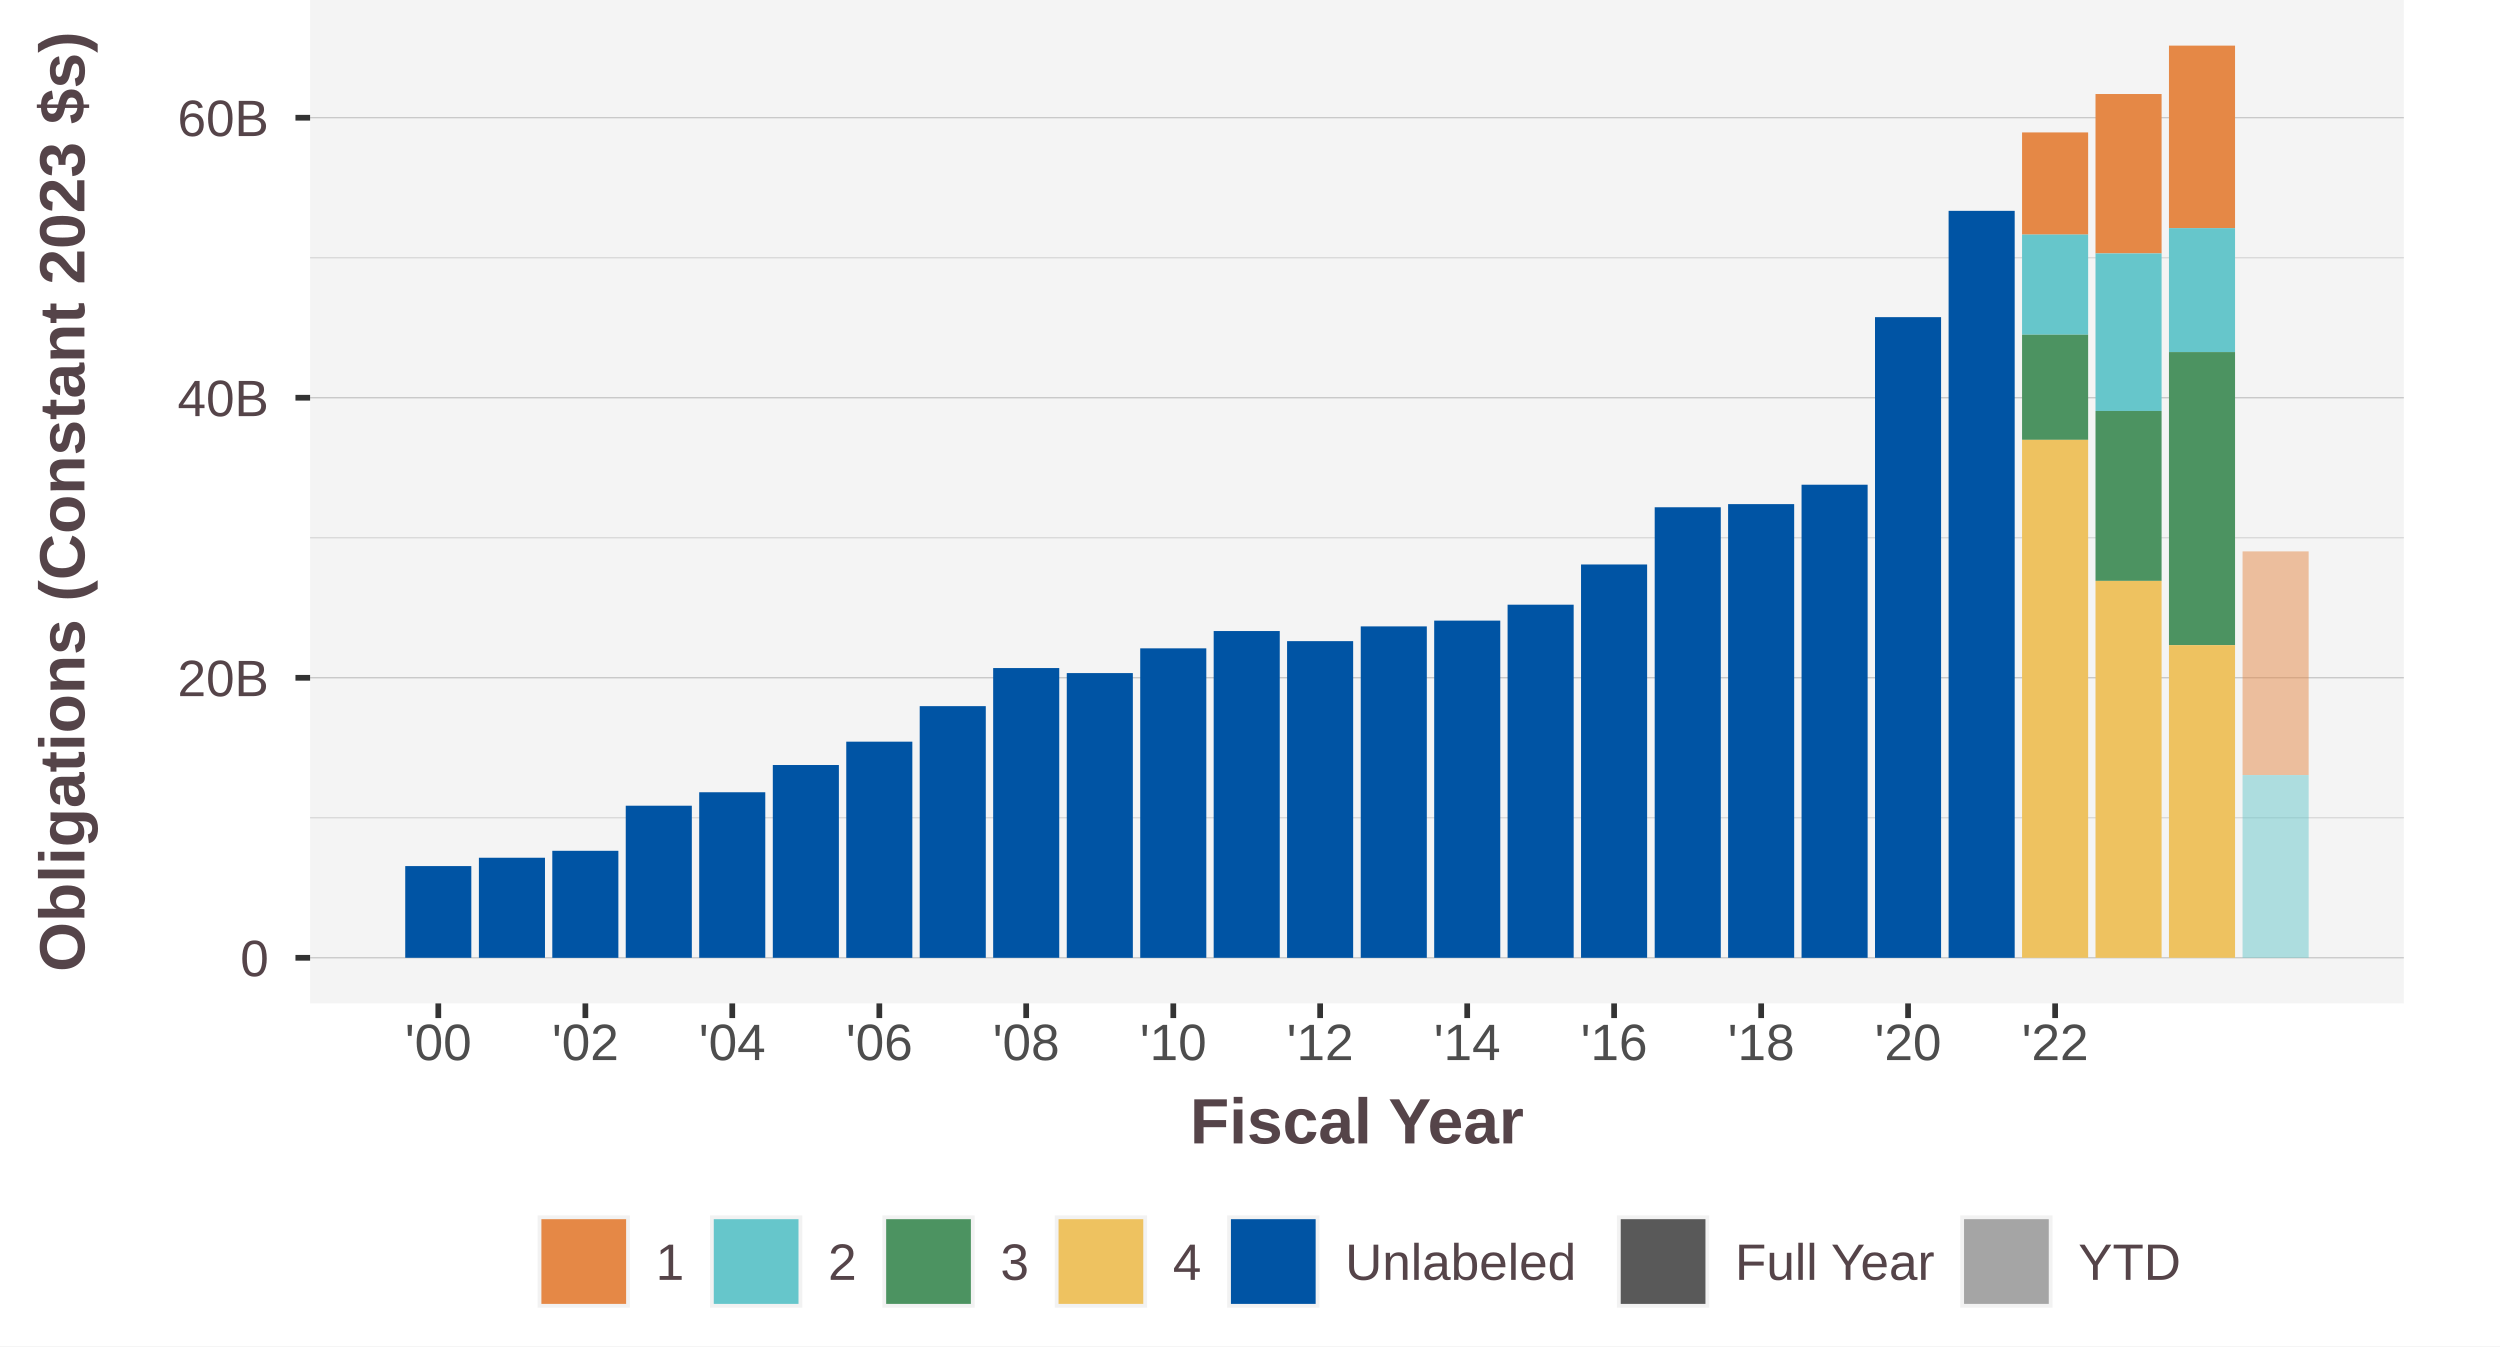
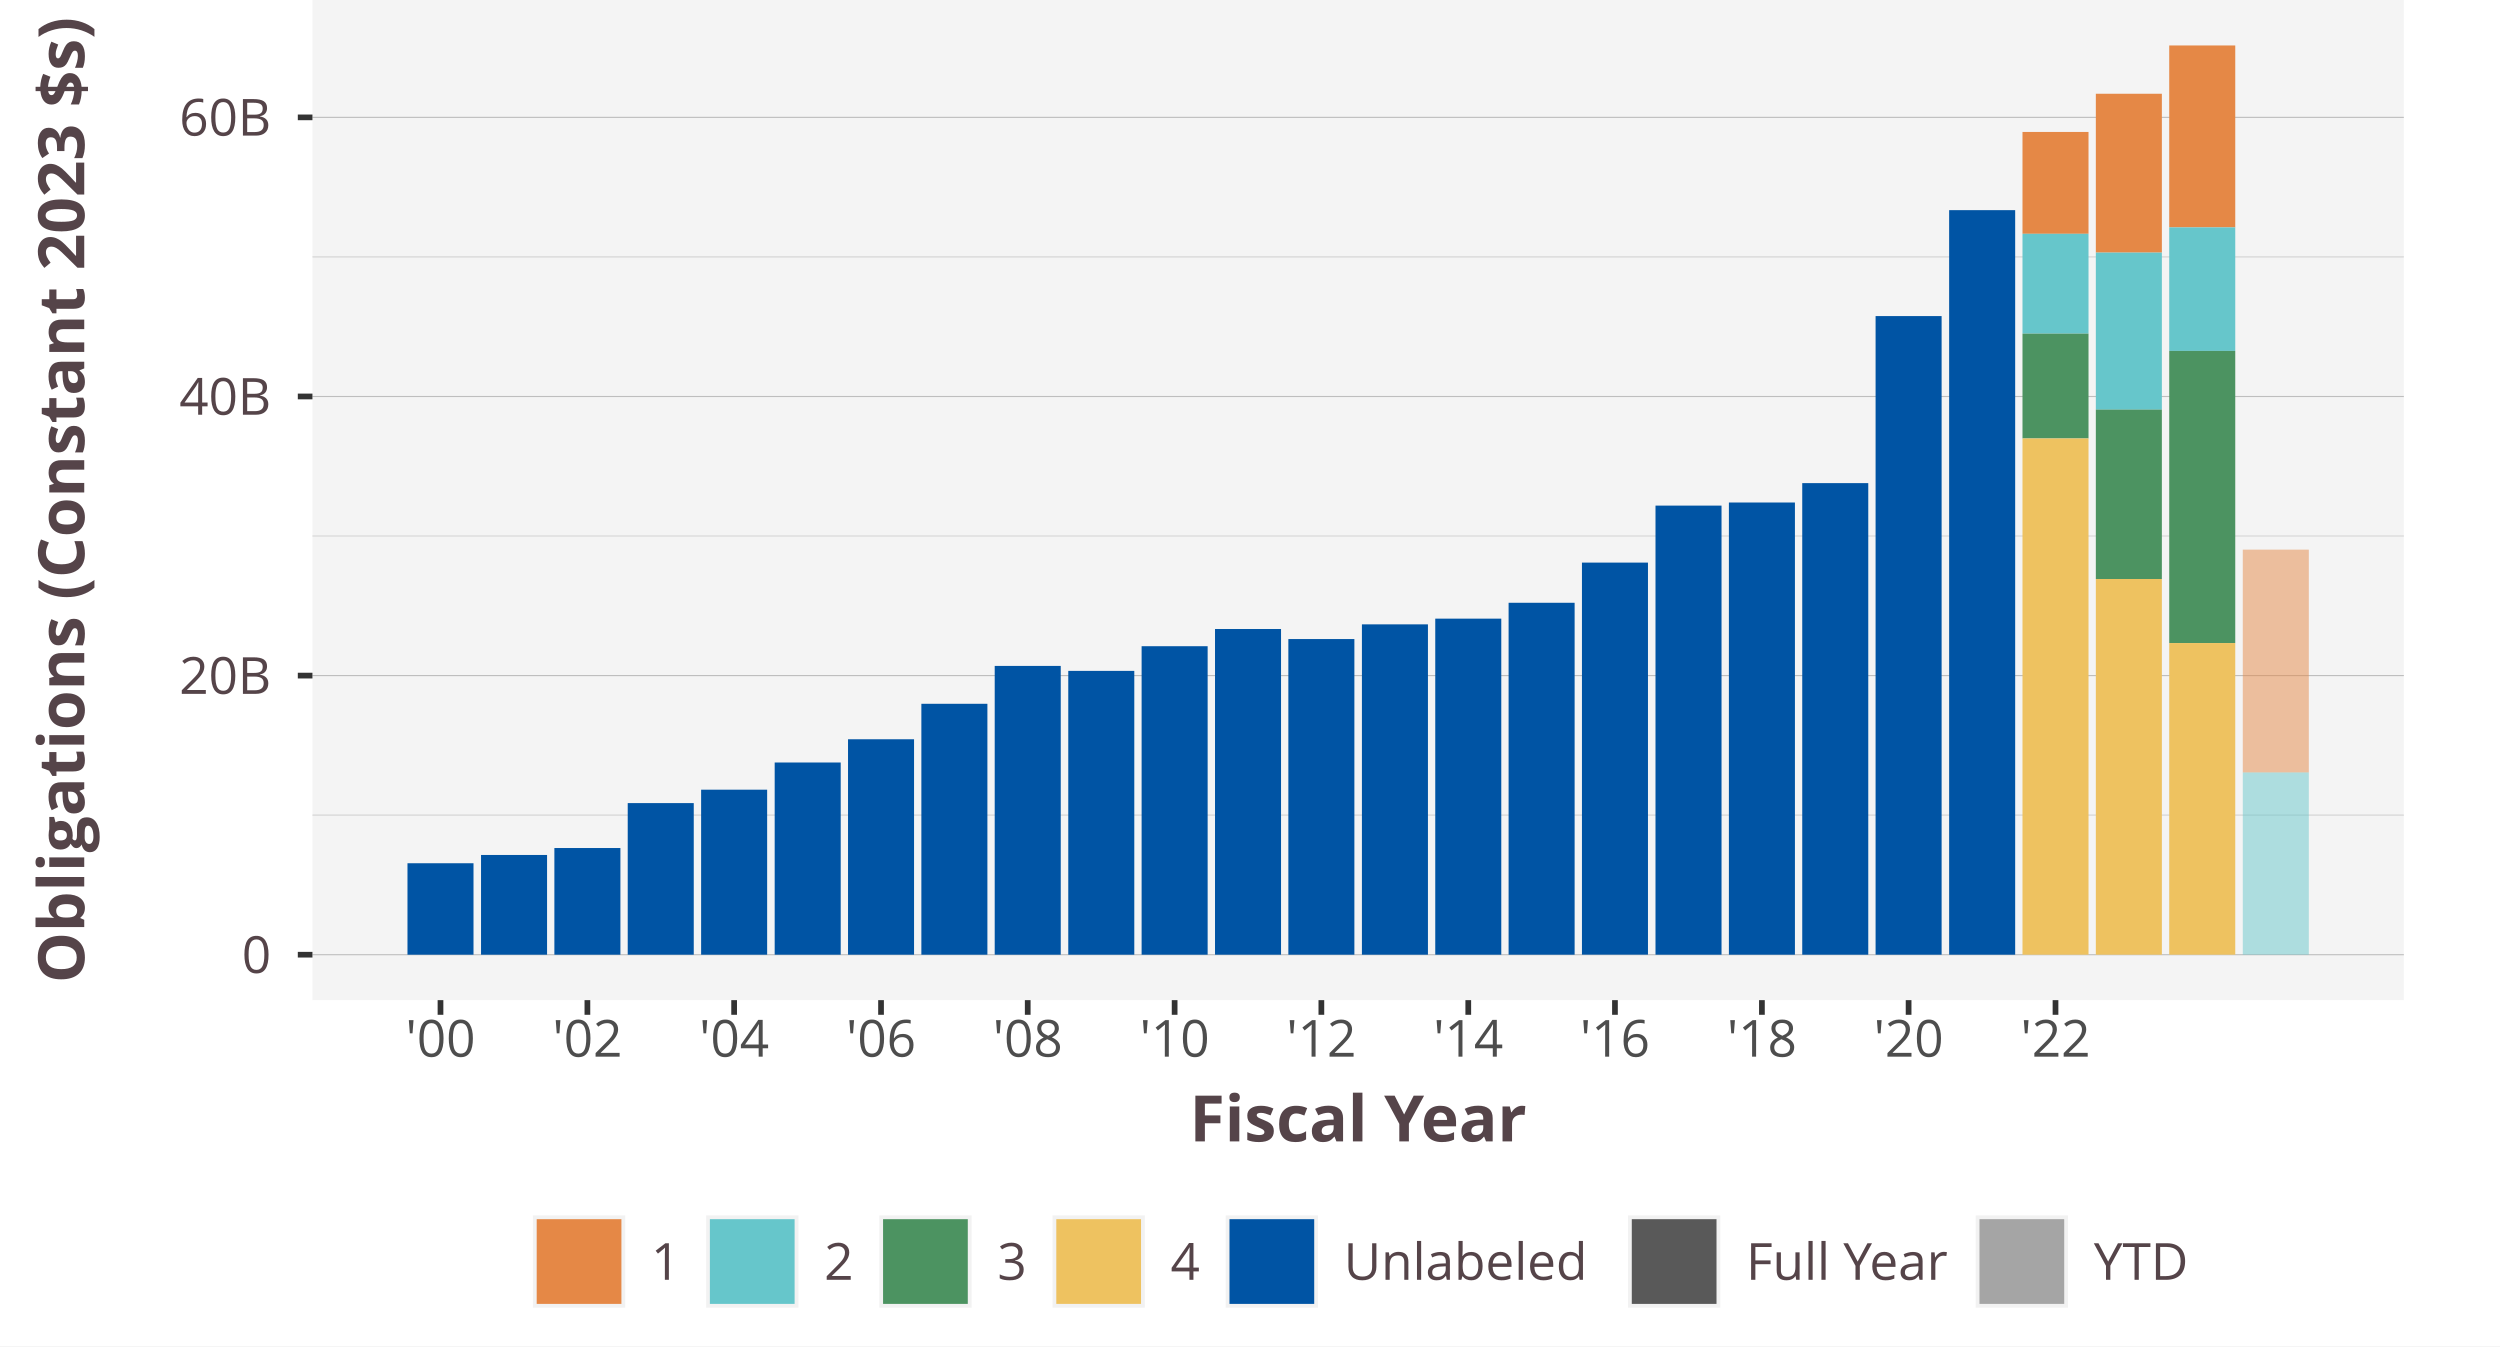
<svg xmlns="http://www.w3.org/2000/svg" class="svglite" width="468.00pt" height="252.00pt" viewBox="0 0 468.00 252.00">
  <defs>
    <style type="text/css">
    .svglite line, .svglite polyline, .svglite polygon, .svglite path, .svglite rect, .svglite circle {
      fill: none;
      stroke: #000000;
      stroke-linecap: round;
      stroke-linejoin: round;
      stroke-miterlimit: 10.00;
    }
    .svglite text {
      white-space: pre;
    }
  </style>
  </defs>
  <rect width="100%" height="100%" style="stroke: none; fill: #FFFFFF;" />
  <defs>
    <clipPath id="cpMC4wMHw0NjguMDB8MC4wMHwyNTIuMDA=">
      <rect x="0.00" y="0.00" width="468.00" height="252.00" />
    </clipPath>
  </defs>
  <g clip-path="url(#cpMC4wMHw0NjguMDB8MC4wMHwyNTIuMDA=)">
-     <rect x="0.00" y="0.00" width="468.00" height="252.00" style="stroke-width: 1.07; stroke: #FFFFFF; fill: #FFFFFF;" />
+     <rect x="0.00" y="-0" width="468.00" height="252.00" style="stroke-width: 1.07; stroke: #FFFFFF; fill: #FFFFFF;" />
  </g>
  <defs>
-     <clipPath id="cpNTguMDV8NDUwLjAwfDAuMDB8MTg3Ljg0">
-       <rect x="58.05" y="0.00" width="391.95" height="187.84" />
+     <clipPath id="cpNTguNDl8NDUwLjAwfDAuMDB8MTg3LjIz">
+       <rect x="58.49" y="0.00" width="391.51" height="187.23" />
    </clipPath>
  </defs>
-   <g clip-path="url(#cpNTguMDV8NDUwLjAwfDAuMDB8MTg3Ljg0)">
-     <rect x="58.05" y="-0" width="391.95" height="187.84" style="stroke-width: 1.07; stroke: none; fill: #F4F4F4;" />
-     <polyline points="58.05,153.09 450.00,153.09 " style="stroke-width: 0.21; stroke: #D3D3D3; stroke-linecap: butt;" />
-     <polyline points="58.05,100.67 450.00,100.67 " style="stroke-width: 0.21; stroke: #D3D3D3; stroke-linecap: butt;" />
-     <polyline points="58.05,48.25 450.00,48.25 " style="stroke-width: 0.21; stroke: #D3D3D3; stroke-linecap: butt;" />
-     <polyline points="58.05,179.30 450.00,179.30 " style="stroke-width: 0.21; stroke: #BEBEBE; stroke-linecap: butt;" />
-     <polyline points="58.05,126.88 450.00,126.88 " style="stroke-width: 0.21; stroke: #BEBEBE; stroke-linecap: butt;" />
-     <polyline points="58.05,74.46 450.00,74.46 " style="stroke-width: 0.21; stroke: #BEBEBE; stroke-linecap: butt;" />
-     <polyline points="58.05,22.04 450.00,22.04 " style="stroke-width: 0.21; stroke: #BEBEBE; stroke-linecap: butt;" />
-     <rect x="378.53" y="24.79" width="12.37" height="19.13" style="stroke-width: 1.07; stroke: none; stroke-linecap: butt; stroke-linejoin: miter; fill: #E58846;" />
-     <rect x="392.28" y="17.60" width="12.37" height="29.84" style="stroke-width: 1.07; stroke: none; stroke-linecap: butt; stroke-linejoin: miter; fill: #E58846;" />
-     <rect x="406.03" y="8.54" width="12.37" height="34.18" style="stroke-width: 1.07; stroke: none; stroke-linecap: butt; stroke-linejoin: miter; fill: #E58846;" />
-     <rect x="419.81" y="103.22" width="12.37" height="41.86" style="stroke-width: 1.07; stroke: none; stroke-linecap: butt; stroke-linejoin: miter; fill: #E58846; fill-opacity: 0.50;" />
-     <rect x="378.53" y="43.91" width="12.37" height="18.75" style="stroke-width: 1.07; stroke: none; stroke-linecap: butt; stroke-linejoin: miter; fill: #66C6CB;" />
-     <rect x="392.28" y="47.44" width="12.37" height="29.49" style="stroke-width: 1.07; stroke: none; stroke-linecap: butt; stroke-linejoin: miter; fill: #66C6CB;" />
-     <rect x="406.03" y="42.71" width="12.37" height="23.19" style="stroke-width: 1.07; stroke: none; stroke-linecap: butt; stroke-linejoin: miter; fill: #66C6CB;" />
-     <rect x="419.81" y="145.09" width="12.37" height="34.22" style="stroke-width: 1.07; stroke: none; stroke-linecap: butt; stroke-linejoin: miter; fill: #66C6CB; fill-opacity: 0.50;" />
-     <rect x="378.53" y="62.66" width="12.37" height="19.68" style="stroke-width: 1.07; stroke: none; stroke-linecap: butt; stroke-linejoin: miter; fill: #4C9361;" />
-     <rect x="392.28" y="76.93" width="12.37" height="31.81" style="stroke-width: 1.07; stroke: none; stroke-linecap: butt; stroke-linejoin: miter; fill: #4C9361;" />
-     <rect x="406.03" y="65.91" width="12.37" height="54.87" style="stroke-width: 1.07; stroke: none; stroke-linecap: butt; stroke-linejoin: miter; fill: #4C9361;" />
-     <rect x="378.53" y="82.34" width="12.37" height="96.96" style="stroke-width: 1.07; stroke: none; stroke-linecap: butt; stroke-linejoin: miter; fill: #EEC260;" />
-     <rect x="392.28" y="108.75" width="12.37" height="70.56" style="stroke-width: 1.07; stroke: none; stroke-linecap: butt; stroke-linejoin: miter; fill: #EEC260;" />
-     <rect x="406.03" y="120.77" width="12.37" height="58.53" style="stroke-width: 1.07; stroke: none; stroke-linecap: butt; stroke-linejoin: miter; fill: #EEC260;" />
-     <rect x="75.86" y="162.13" width="12.37" height="17.17" style="stroke-width: 1.07; stroke: none; stroke-linecap: butt; stroke-linejoin: miter; fill: #0054A4;" />
-     <rect x="89.65" y="160.57" width="12.37" height="18.73" style="stroke-width: 1.07; stroke: none; stroke-linecap: butt; stroke-linejoin: miter; fill: #0054A4;" />
-     <rect x="103.39" y="159.27" width="12.37" height="20.04" style="stroke-width: 1.07; stroke: none; stroke-linecap: butt; stroke-linejoin: miter; fill: #0054A4;" />
-     <rect x="117.14" y="150.83" width="12.37" height="28.47" style="stroke-width: 1.07; stroke: none; stroke-linecap: butt; stroke-linejoin: miter; fill: #0054A4;" />
-     <rect x="130.89" y="148.31" width="12.37" height="30.99" style="stroke-width: 1.07; stroke: none; stroke-linecap: butt; stroke-linejoin: miter; fill: #0054A4;" />
-     <rect x="144.67" y="143.21" width="12.37" height="36.09" style="stroke-width: 1.07; stroke: none; stroke-linecap: butt; stroke-linejoin: miter; fill: #0054A4;" />
-     <rect x="158.42" y="138.84" width="12.37" height="40.47" style="stroke-width: 1.07; stroke: none; stroke-linecap: butt; stroke-linejoin: miter; fill: #0054A4;" />
-     <rect x="172.17" y="132.19" width="12.37" height="47.12" style="stroke-width: 1.07; stroke: none; stroke-linecap: butt; stroke-linejoin: miter; fill: #0054A4;" />
-     <rect x="185.92" y="125.06" width="12.37" height="54.24" style="stroke-width: 1.07; stroke: none; stroke-linecap: butt; stroke-linejoin: miter; fill: #0054A4;" />
-     <rect x="199.70" y="126.00" width="12.37" height="53.31" style="stroke-width: 1.07; stroke: none; stroke-linecap: butt; stroke-linejoin: miter; fill: #0054A4;" />
-     <rect x="213.45" y="121.37" width="12.37" height="57.94" style="stroke-width: 1.07; stroke: none; stroke-linecap: butt; stroke-linejoin: miter; fill: #0054A4;" />
-     <rect x="227.20" y="118.13" width="12.37" height="61.17" style="stroke-width: 1.07; stroke: none; stroke-linecap: butt; stroke-linejoin: miter; fill: #0054A4;" />
-     <rect x="240.94" y="120.02" width="12.37" height="59.29" style="stroke-width: 1.07; stroke: none; stroke-linecap: butt; stroke-linejoin: miter; fill: #0054A4;" />
-     <rect x="254.73" y="117.26" width="12.37" height="62.05" style="stroke-width: 1.07; stroke: none; stroke-linecap: butt; stroke-linejoin: miter; fill: #0054A4;" />
-     <rect x="268.48" y="116.18" width="12.37" height="63.12" style="stroke-width: 1.07; stroke: none; stroke-linecap: butt; stroke-linejoin: miter; fill: #0054A4;" />
-     <rect x="282.22" y="113.20" width="12.37" height="66.10" style="stroke-width: 1.07; stroke: none; stroke-linecap: butt; stroke-linejoin: miter; fill: #0054A4;" />
-     <rect x="295.97" y="105.67" width="12.37" height="73.63" style="stroke-width: 1.07; stroke: none; stroke-linecap: butt; stroke-linejoin: miter; fill: #0054A4;" />
-     <rect x="309.76" y="94.96" width="12.37" height="84.34" style="stroke-width: 1.07; stroke: none; stroke-linecap: butt; stroke-linejoin: miter; fill: #0054A4;" />
-     <rect x="323.50" y="94.37" width="12.37" height="84.93" style="stroke-width: 1.07; stroke: none; stroke-linecap: butt; stroke-linejoin: miter; fill: #0054A4;" />
-     <rect x="337.25" y="90.74" width="12.37" height="88.57" style="stroke-width: 1.07; stroke: none; stroke-linecap: butt; stroke-linejoin: miter; fill: #0054A4;" />
-     <rect x="351.00" y="59.37" width="12.37" height="119.94" style="stroke-width: 1.07; stroke: none; stroke-linecap: butt; stroke-linejoin: miter; fill: #0054A4;" />
-     <rect x="364.78" y="39.47" width="12.37" height="139.84" style="stroke-width: 1.07; stroke: none; stroke-linecap: butt; stroke-linejoin: miter; fill: #0054A4;" />
+   <g clip-path="url(#cpNTguNDl8NDUwLjAwfDAuMDB8MTg3LjIz)">
+     <rect x="58.49" y="-0" width="391.51" height="187.23" style="stroke-width: 1.07; stroke: none; fill: #F4F4F4;" />
+     <polyline points="58.49,152.59 450.00,152.59 " style="stroke-width: 0.21; stroke: #D3D3D3; stroke-linecap: butt;" />
+     <polyline points="58.49,100.34 450.00,100.34 " style="stroke-width: 0.21; stroke: #D3D3D3; stroke-linecap: butt;" />
+     <polyline points="58.49,48.09 450.00,48.09 " style="stroke-width: 0.21; stroke: #D3D3D3; stroke-linecap: butt;" />
+     <polyline points="58.49,178.72 450.00,178.72 " style="stroke-width: 0.21; stroke: #BEBEBE; stroke-linecap: butt;" />
+     <polyline points="58.49,126.47 450.00,126.47 " style="stroke-width: 0.21; stroke: #BEBEBE; stroke-linecap: butt;" />
+     <polyline points="58.49,74.22 450.00,74.22 " style="stroke-width: 0.21; stroke: #BEBEBE; stroke-linecap: butt;" />
+     <polyline points="58.49,21.97 450.00,21.97 " style="stroke-width: 0.21; stroke: #BEBEBE; stroke-linecap: butt;" />
+     <rect x="378.61" y="24.70" width="12.36" height="19.07" style="stroke-width: 1.07; stroke: none; stroke-linecap: butt; stroke-linejoin: miter; fill: #E58846;" />
+     <rect x="392.34" y="17.55" width="12.36" height="29.74" style="stroke-width: 1.07; stroke: none; stroke-linecap: butt; stroke-linejoin: miter; fill: #E58846;" />
+     <rect x="406.08" y="8.51" width="12.36" height="34.06" style="stroke-width: 1.07; stroke: none; stroke-linecap: butt; stroke-linejoin: miter; fill: #E58846;" />
+     <rect x="419.85" y="102.89" width="12.36" height="41.73" style="stroke-width: 1.07; stroke: none; stroke-linecap: butt; stroke-linejoin: miter; fill: #E58846; fill-opacity: 0.50;" />
+     <rect x="378.61" y="43.77" width="12.36" height="18.69" style="stroke-width: 1.07; stroke: none; stroke-linecap: butt; stroke-linejoin: miter; fill: #66C6CB;" />
+     <rect x="392.34" y="47.29" width="12.36" height="29.40" style="stroke-width: 1.07; stroke: none; stroke-linecap: butt; stroke-linejoin: miter; fill: #66C6CB;" />
+     <rect x="406.08" y="42.57" width="12.36" height="23.12" style="stroke-width: 1.07; stroke: none; stroke-linecap: butt; stroke-linejoin: miter; fill: #66C6CB;" />
+     <rect x="419.85" y="144.61" width="12.36" height="34.11" style="stroke-width: 1.07; stroke: none; stroke-linecap: butt; stroke-linejoin: miter; fill: #66C6CB; fill-opacity: 0.50;" />
+     <rect x="378.61" y="62.46" width="12.36" height="19.62" style="stroke-width: 1.07; stroke: none; stroke-linecap: butt; stroke-linejoin: miter; fill: #4C9361;" />
+     <rect x="392.34" y="76.68" width="12.36" height="31.71" style="stroke-width: 1.07; stroke: none; stroke-linecap: butt; stroke-linejoin: miter; fill: #4C9361;" />
+     <rect x="406.08" y="65.69" width="12.36" height="54.69" style="stroke-width: 1.07; stroke: none; stroke-linecap: butt; stroke-linejoin: miter; fill: #4C9361;" />
+     <rect x="378.61" y="82.08" width="12.36" height="96.64" style="stroke-width: 1.07; stroke: none; stroke-linecap: butt; stroke-linejoin: miter; fill: #EEC260;" />
+     <rect x="392.34" y="108.39" width="12.36" height="70.33" style="stroke-width: 1.07; stroke: none; stroke-linecap: butt; stroke-linejoin: miter; fill: #EEC260;" />
+     <rect x="406.08" y="120.38" width="12.36" height="58.34" style="stroke-width: 1.07; stroke: none; stroke-linecap: butt; stroke-linejoin: miter; fill: #EEC260;" />
+     <rect x="76.28" y="161.60" width="12.36" height="17.12" style="stroke-width: 1.07; stroke: none; stroke-linecap: butt; stroke-linejoin: miter; fill: #0054A4;" />
+     <rect x="90.05" y="160.05" width="12.36" height="18.67" style="stroke-width: 1.07; stroke: none; stroke-linecap: butt; stroke-linejoin: miter; fill: #0054A4;" />
+     <rect x="103.78" y="158.75" width="12.36" height="19.97" style="stroke-width: 1.07; stroke: none; stroke-linecap: butt; stroke-linejoin: miter; fill: #0054A4;" />
+     <rect x="117.51" y="150.34" width="12.36" height="28.38" style="stroke-width: 1.07; stroke: none; stroke-linecap: butt; stroke-linejoin: miter; fill: #0054A4;" />
+     <rect x="131.25" y="147.83" width="12.36" height="30.89" style="stroke-width: 1.07; stroke: none; stroke-linecap: butt; stroke-linejoin: miter; fill: #0054A4;" />
+     <rect x="145.02" y="142.74" width="12.36" height="35.98" style="stroke-width: 1.07; stroke: none; stroke-linecap: butt; stroke-linejoin: miter; fill: #0054A4;" />
+     <rect x="158.75" y="138.39" width="12.36" height="40.33" style="stroke-width: 1.07; stroke: none; stroke-linecap: butt; stroke-linejoin: miter; fill: #0054A4;" />
+     <rect x="172.48" y="131.75" width="12.36" height="46.97" style="stroke-width: 1.07; stroke: none; stroke-linecap: butt; stroke-linejoin: miter; fill: #0054A4;" />
+     <rect x="186.21" y="124.66" width="12.36" height="54.06" style="stroke-width: 1.07; stroke: none; stroke-linecap: butt; stroke-linejoin: miter; fill: #0054A4;" />
+     <rect x="199.98" y="125.59" width="12.36" height="53.13" style="stroke-width: 1.07; stroke: none; stroke-linecap: butt; stroke-linejoin: miter; fill: #0054A4;" />
+     <rect x="213.71" y="120.97" width="12.36" height="57.75" style="stroke-width: 1.07; stroke: none; stroke-linecap: butt; stroke-linejoin: miter; fill: #0054A4;" />
+     <rect x="227.45" y="117.75" width="12.36" height="60.97" style="stroke-width: 1.07; stroke: none; stroke-linecap: butt; stroke-linejoin: miter; fill: #0054A4;" />
+     <rect x="241.18" y="119.63" width="12.36" height="59.09" style="stroke-width: 1.07; stroke: none; stroke-linecap: butt; stroke-linejoin: miter; fill: #0054A4;" />
+     <rect x="254.95" y="116.88" width="12.36" height="61.84" style="stroke-width: 1.07; stroke: none; stroke-linecap: butt; stroke-linejoin: miter; fill: #0054A4;" />
+     <rect x="268.68" y="115.81" width="12.36" height="62.91" style="stroke-width: 1.07; stroke: none; stroke-linecap: butt; stroke-linejoin: miter; fill: #0054A4;" />
+     <rect x="282.41" y="112.84" width="12.36" height="65.88" style="stroke-width: 1.07; stroke: none; stroke-linecap: butt; stroke-linejoin: miter; fill: #0054A4;" />
+     <rect x="296.14" y="105.32" width="12.36" height="73.39" style="stroke-width: 1.07; stroke: none; stroke-linecap: butt; stroke-linejoin: miter; fill: #0054A4;" />
+     <rect x="309.91" y="94.65" width="12.36" height="84.07" style="stroke-width: 1.07; stroke: none; stroke-linecap: butt; stroke-linejoin: miter; fill: #0054A4;" />
+     <rect x="323.65" y="94.07" width="12.36" height="84.65" style="stroke-width: 1.07; stroke: none; stroke-linecap: butt; stroke-linejoin: miter; fill: #0054A4;" />
+     <rect x="337.38" y="90.44" width="12.36" height="88.28" style="stroke-width: 1.07; stroke: none; stroke-linecap: butt; stroke-linejoin: miter; fill: #0054A4;" />
+     <rect x="351.11" y="59.17" width="12.36" height="119.55" style="stroke-width: 1.07; stroke: none; stroke-linecap: butt; stroke-linejoin: miter; fill: #0054A4;" />
+     <rect x="364.88" y="39.34" width="12.36" height="139.38" style="stroke-width: 1.07; stroke: none; stroke-linecap: butt; stroke-linejoin: miter; fill: #0054A4;" />
  </g>
  <g clip-path="url(#cpMC4wMHw0NjguMDB8MC4wMHwyNTIuMDA=)">
-     <text x="50.32" y="182.74" text-anchor="end" style="font-size: 9.60px;fill: #554449; font-family: &quot;Arial&quot;;" textLength="5.34px" lengthAdjust="spacingAndGlyphs">0</text>
-     <text x="50.32" y="130.32" text-anchor="end" style="font-size: 9.60px;fill: #554449; font-family: &quot;Arial&quot;;" textLength="17.06px" lengthAdjust="spacingAndGlyphs">20B</text>
-     <text x="50.32" y="77.90" text-anchor="end" style="font-size: 9.60px;fill: #554449; font-family: &quot;Arial&quot;;" textLength="17.06px" lengthAdjust="spacingAndGlyphs">40B</text>
-     <text x="50.32" y="25.47" text-anchor="end" style="font-size: 9.60px;fill: #554449; font-family: &quot;Arial&quot;;" textLength="17.06px" lengthAdjust="spacingAndGlyphs">60B</text>
-     <polyline points="55.31,179.30 58.05,179.30 " style="stroke-width: 1.07; stroke: #333333; stroke-linecap: butt;" />
-     <polyline points="55.31,126.88 58.05,126.88 " style="stroke-width: 1.07; stroke: #333333; stroke-linecap: butt;" />
-     <polyline points="55.31,74.46 58.05,74.46 " style="stroke-width: 1.07; stroke: #333333; stroke-linecap: butt;" />
-     <polyline points="55.31,22.04 58.05,22.04 " style="stroke-width: 1.07; stroke: #333333; stroke-linecap: butt;" />
-     <polyline points="82.05,190.58 82.05,187.84 " style="stroke-width: 1.07; stroke: #333333; stroke-linecap: butt;" />
-     <polyline points="109.58,190.58 109.58,187.84 " style="stroke-width: 1.07; stroke: #333333; stroke-linecap: butt;" />
-     <polyline points="137.08,190.58 137.08,187.84 " style="stroke-width: 1.07; stroke: #333333; stroke-linecap: butt;" />
-     <polyline points="164.61,190.58 164.61,187.84 " style="stroke-width: 1.07; stroke: #333333; stroke-linecap: butt;" />
-     <polyline points="192.10,190.58 192.10,187.84 " style="stroke-width: 1.07; stroke: #333333; stroke-linecap: butt;" />
-     <polyline points="219.64,190.58 219.64,187.84 " style="stroke-width: 1.07; stroke: #333333; stroke-linecap: butt;" />
-     <polyline points="247.13,190.58 247.13,187.84 " style="stroke-width: 1.07; stroke: #333333; stroke-linecap: butt;" />
-     <polyline points="274.66,190.58 274.66,187.84 " style="stroke-width: 1.07; stroke: #333333; stroke-linecap: butt;" />
-     <polyline points="302.16,190.58 302.16,187.84 " style="stroke-width: 1.07; stroke: #333333; stroke-linecap: butt;" />
-     <polyline points="329.69,190.58 329.69,187.84 " style="stroke-width: 1.07; stroke: #333333; stroke-linecap: butt;" />
-     <polyline points="357.19,190.58 357.19,187.84 " style="stroke-width: 1.07; stroke: #333333; stroke-linecap: butt;" />
-     <polyline points="384.72,190.58 384.72,187.84 " style="stroke-width: 1.07; stroke: #333333; stroke-linecap: butt;" />
-     <text x="82.05" y="198.45" text-anchor="middle" style="font-size: 9.60px;fill: #4D4D4D; font-family: &quot;Arial&quot;;" textLength="12.50px" lengthAdjust="spacingAndGlyphs">'00</text>
-     <text x="109.58" y="198.45" text-anchor="middle" style="font-size: 9.60px;fill: #4D4D4D; font-family: &quot;Arial&quot;;" textLength="12.50px" lengthAdjust="spacingAndGlyphs">'02</text>
-     <text x="137.08" y="198.45" text-anchor="middle" style="font-size: 9.60px;fill: #4D4D4D; font-family: &quot;Arial&quot;;" textLength="12.50px" lengthAdjust="spacingAndGlyphs">'04</text>
-     <text x="164.61" y="198.45" text-anchor="middle" style="font-size: 9.60px;fill: #4D4D4D; font-family: &quot;Arial&quot;;" textLength="12.50px" lengthAdjust="spacingAndGlyphs">'06</text>
-     <text x="192.10" y="198.45" text-anchor="middle" style="font-size: 9.60px;fill: #4D4D4D; font-family: &quot;Arial&quot;;" textLength="12.50px" lengthAdjust="spacingAndGlyphs">'08</text>
-     <text x="219.64" y="198.45" text-anchor="middle" style="font-size: 9.60px;fill: #4D4D4D; font-family: &quot;Arial&quot;;" textLength="12.50px" lengthAdjust="spacingAndGlyphs">'10</text>
-     <text x="247.13" y="198.45" text-anchor="middle" style="font-size: 9.60px;fill: #4D4D4D; font-family: &quot;Arial&quot;;" textLength="12.50px" lengthAdjust="spacingAndGlyphs">'12</text>
-     <text x="274.66" y="198.45" text-anchor="middle" style="font-size: 9.60px;fill: #4D4D4D; font-family: &quot;Arial&quot;;" textLength="12.50px" lengthAdjust="spacingAndGlyphs">'14</text>
-     <text x="302.16" y="198.45" text-anchor="middle" style="font-size: 9.60px;fill: #4D4D4D; font-family: &quot;Arial&quot;;" textLength="12.50px" lengthAdjust="spacingAndGlyphs">'16</text>
-     <text x="329.69" y="198.45" text-anchor="middle" style="font-size: 9.60px;fill: #4D4D4D; font-family: &quot;Arial&quot;;" textLength="12.50px" lengthAdjust="spacingAndGlyphs">'18</text>
-     <text x="357.19" y="198.45" text-anchor="middle" style="font-size: 9.60px;fill: #4D4D4D; font-family: &quot;Arial&quot;;" textLength="12.50px" lengthAdjust="spacingAndGlyphs">'20</text>
-     <text x="384.72" y="198.45" text-anchor="middle" style="font-size: 9.60px;fill: #4D4D4D; font-family: &quot;Arial&quot;;" textLength="12.50px" lengthAdjust="spacingAndGlyphs">'22</text>
-     <text x="254.02" y="214.04" text-anchor="middle" style="font-size: 12.00px; font-weight: bold;fill: #554449; font-family: &quot;Arial&quot;;" textLength="62.50px" lengthAdjust="spacingAndGlyphs">Fiscal Year</text>
-     <text transform="translate(15.80,93.92) rotate(-90)" text-anchor="middle" style="font-size: 12.00px; font-weight: bold;fill: #554449; font-family: &quot;Arial&quot;;" textLength="176.04px" lengthAdjust="spacingAndGlyphs">Obligations (Constant 2023 $s)</text>
-     <rect x="97.81" y="227.52" width="199.21" height="17.28" style="stroke-width: 1.07; stroke: none; fill: #FFFFFF;" />
-     <rect x="100.64" y="227.52" width="17.28" height="17.28" style="stroke-width: 1.07; stroke: none; fill: #F2F2F2;" />
-     <rect x="101.35" y="228.23" width="15.86" height="15.86" style="stroke-width: 1.07; stroke: none; stroke-linecap: butt; stroke-linejoin: miter; fill: #E58846;" />
-     <rect x="132.91" y="227.52" width="17.28" height="17.28" style="stroke-width: 1.07; stroke: none; fill: #F2F2F2;" />
-     <rect x="133.62" y="228.23" width="15.86" height="15.86" style="stroke-width: 1.07; stroke: none; stroke-linecap: butt; stroke-linejoin: miter; fill: #66C6CB;" />
-     <rect x="165.18" y="227.52" width="17.28" height="17.28" style="stroke-width: 1.07; stroke: none; fill: #F2F2F2;" />
-     <rect x="165.89" y="228.23" width="15.86" height="15.86" style="stroke-width: 1.07; stroke: none; stroke-linecap: butt; stroke-linejoin: miter; fill: #4C9361;" />
-     <rect x="197.45" y="227.52" width="17.28" height="17.28" style="stroke-width: 1.07; stroke: none; fill: #F2F2F2;" />
-     <rect x="198.16" y="228.23" width="15.86" height="15.86" style="stroke-width: 1.07; stroke: none; stroke-linecap: butt; stroke-linejoin: miter; fill: #EEC260;" />
-     <rect x="229.72" y="227.52" width="17.28" height="17.28" style="stroke-width: 1.07; stroke: none; fill: #F2F2F2;" />
-     <rect x="230.43" y="228.23" width="15.86" height="15.86" style="stroke-width: 1.07; stroke: none; stroke-linecap: butt; stroke-linejoin: miter; fill: #0054A4;" />
-     <text x="122.75" y="239.59" style="font-size: 9.60px;fill: #554449; font-family: &quot;Arial&quot;;" textLength="5.34px" lengthAdjust="spacingAndGlyphs">1</text>
-     <text x="155.02" y="239.59" style="font-size: 9.60px;fill: #554449; font-family: &quot;Arial&quot;;" textLength="5.34px" lengthAdjust="spacingAndGlyphs">2</text>
-     <text x="187.29" y="239.59" style="font-size: 9.60px;fill: #554449; font-family: &quot;Arial&quot;;" textLength="5.34px" lengthAdjust="spacingAndGlyphs">3</text>
-     <text x="219.56" y="239.59" style="font-size: 9.60px;fill: #554449; font-family: &quot;Arial&quot;;" textLength="5.34px" lengthAdjust="spacingAndGlyphs">4</text>
-     <text x="251.83" y="239.59" style="font-size: 9.60px;fill: #554449; font-family: &quot;Arial&quot;;" textLength="43.20px" lengthAdjust="spacingAndGlyphs">Unlabeled</text>
-     <rect x="299.86" y="227.52" width="110.38" height="17.28" style="stroke-width: 1.07; stroke: none; fill: #FFFFFF;" />
-     <rect x="302.69" y="227.52" width="17.28" height="17.28" style="stroke-width: 1.07; stroke: none; fill: #F2F2F2;" />
-     <rect x="303.40" y="228.23" width="15.86" height="15.86" style="stroke-width: 1.07; stroke: none; stroke-linecap: butt; stroke-linejoin: miter; fill: #595959;" />
-     <rect x="366.96" y="227.52" width="17.28" height="17.28" style="stroke-width: 1.07; stroke: none; fill: #F2F2F2;" />
-     <rect x="367.67" y="228.23" width="15.86" height="15.86" style="stroke-width: 1.07; stroke: none; stroke-linecap: butt; stroke-linejoin: miter; fill: #595959; fill-opacity: 0.50;" />
-     <text x="324.80" y="239.59" style="font-size: 9.60px;fill: #554449; font-family: &quot;Arial&quot;;" textLength="37.33px" lengthAdjust="spacingAndGlyphs">Full Year</text>
-     <text x="389.06" y="239.59" style="font-size: 9.60px;fill: #554449; font-family: &quot;Arial&quot;;" textLength="19.18px" lengthAdjust="spacingAndGlyphs">YTD</text>
+     <text x="50.76" y="182.14" text-anchor="end" style="font-size: 9.60px;fill: #554449; font-family: &quot;Open Sans&quot;;" textLength="5.49px" lengthAdjust="spacingAndGlyphs">0</text>
+     <text x="50.76" y="129.89" text-anchor="end" style="font-size: 9.60px;fill: #554449; font-family: &quot;Open Sans&quot;;" textLength="17.16px" lengthAdjust="spacingAndGlyphs">20B</text>
+     <text x="50.76" y="77.64" text-anchor="end" style="font-size: 9.60px;fill: #554449; font-family: &quot;Open Sans&quot;;" textLength="17.16px" lengthAdjust="spacingAndGlyphs">40B</text>
+     <text x="50.76" y="25.39" text-anchor="end" style="font-size: 9.60px;fill: #554449; font-family: &quot;Open Sans&quot;;" textLength="17.16px" lengthAdjust="spacingAndGlyphs">60B</text>
+     <polyline points="55.75,178.72 58.49,178.72 " style="stroke-width: 1.07; stroke: #333333; stroke-linecap: butt;" />
+     <polyline points="55.75,126.47 58.49,126.47 " style="stroke-width: 1.07; stroke: #333333; stroke-linecap: butt;" />
+     <polyline points="55.75,74.22 58.49,74.22 " style="stroke-width: 1.07; stroke: #333333; stroke-linecap: butt;" />
+     <polyline points="55.75,21.97 58.49,21.97 " style="stroke-width: 1.07; stroke: #333333; stroke-linecap: butt;" />
+     <polyline points="82.46,189.97 82.46,187.23 " style="stroke-width: 1.07; stroke: #333333; stroke-linecap: butt;" />
+     <polyline points="109.96,189.97 109.96,187.23 " style="stroke-width: 1.07; stroke: #333333; stroke-linecap: butt;" />
+     <polyline points="137.43,189.97 137.43,187.23 " style="stroke-width: 1.07; stroke: #333333; stroke-linecap: butt;" />
+     <polyline points="164.93,189.97 164.93,187.23 " style="stroke-width: 1.07; stroke: #333333; stroke-linecap: butt;" />
+     <polyline points="192.39,189.97 192.39,187.23 " style="stroke-width: 1.07; stroke: #333333; stroke-linecap: butt;" />
+     <polyline points="219.89,189.97 219.89,187.23 " style="stroke-width: 1.07; stroke: #333333; stroke-linecap: butt;" />
+     <polyline points="247.36,189.97 247.36,187.23 " style="stroke-width: 1.07; stroke: #333333; stroke-linecap: butt;" />
+     <polyline points="274.86,189.97 274.86,187.23 " style="stroke-width: 1.07; stroke: #333333; stroke-linecap: butt;" />
+     <polyline points="302.32,189.97 302.32,187.23 " style="stroke-width: 1.07; stroke: #333333; stroke-linecap: butt;" />
+     <polyline points="329.83,189.97 329.83,187.23 " style="stroke-width: 1.07; stroke: #333333; stroke-linecap: butt;" />
+     <polyline points="357.29,189.97 357.29,187.23 " style="stroke-width: 1.07; stroke: #333333; stroke-linecap: butt;" />
+     <polyline points="384.79,189.97 384.79,187.23 " style="stroke-width: 1.07; stroke: #333333; stroke-linecap: butt;" />
+     <text x="82.46" y="197.81" text-anchor="middle" style="font-size: 9.60px;fill: #4D4D4D; font-family: &quot;Open Sans&quot;;" textLength="13.08px" lengthAdjust="spacingAndGlyphs">'00</text>
+     <text x="109.96" y="197.81" text-anchor="middle" style="font-size: 9.60px;fill: #4D4D4D; font-family: &quot;Open Sans&quot;;" textLength="13.08px" lengthAdjust="spacingAndGlyphs">'02</text>
+     <text x="137.43" y="197.81" text-anchor="middle" style="font-size: 9.60px;fill: #4D4D4D; font-family: &quot;Open Sans&quot;;" textLength="13.08px" lengthAdjust="spacingAndGlyphs">'04</text>
+     <text x="164.93" y="197.81" text-anchor="middle" style="font-size: 9.60px;fill: #4D4D4D; font-family: &quot;Open Sans&quot;;" textLength="13.08px" lengthAdjust="spacingAndGlyphs">'06</text>
+     <text x="192.39" y="197.81" text-anchor="middle" style="font-size: 9.60px;fill: #4D4D4D; font-family: &quot;Open Sans&quot;;" textLength="13.08px" lengthAdjust="spacingAndGlyphs">'08</text>
+     <text x="219.89" y="197.81" text-anchor="middle" style="font-size: 9.60px;fill: #4D4D4D; font-family: &quot;Open Sans&quot;;" textLength="13.08px" lengthAdjust="spacingAndGlyphs">'10</text>
+     <text x="247.36" y="197.81" text-anchor="middle" style="font-size: 9.60px;fill: #4D4D4D; font-family: &quot;Open Sans&quot;;" textLength="13.08px" lengthAdjust="spacingAndGlyphs">'12</text>
+     <text x="274.86" y="197.81" text-anchor="middle" style="font-size: 9.60px;fill: #4D4D4D; font-family: &quot;Open Sans&quot;;" textLength="13.08px" lengthAdjust="spacingAndGlyphs">'14</text>
+     <text x="302.32" y="197.81" text-anchor="middle" style="font-size: 9.60px;fill: #4D4D4D; font-family: &quot;Open Sans&quot;;" textLength="13.08px" lengthAdjust="spacingAndGlyphs">'16</text>
+     <text x="329.83" y="197.81" text-anchor="middle" style="font-size: 9.60px;fill: #4D4D4D; font-family: &quot;Open Sans&quot;;" textLength="13.08px" lengthAdjust="spacingAndGlyphs">'18</text>
+     <text x="357.29" y="197.81" text-anchor="middle" style="font-size: 9.60px;fill: #4D4D4D; font-family: &quot;Open Sans&quot;;" textLength="13.08px" lengthAdjust="spacingAndGlyphs">'20</text>
+     <text x="384.79" y="197.81" text-anchor="middle" style="font-size: 9.60px;fill: #4D4D4D; font-family: &quot;Open Sans&quot;;" textLength="13.08px" lengthAdjust="spacingAndGlyphs">'22</text>
+     <text x="254.24" y="213.67" text-anchor="middle" style="font-size: 12.00px; font-weight: bold;fill: #554449; font-family: &quot;Open Sans&quot;;" textLength="63.71px" lengthAdjust="spacingAndGlyphs">Fiscal Year</text>
+     <text transform="translate(15.77,93.62) rotate(-90)" text-anchor="middle" style="font-size: 12.00px; font-weight: bold;fill: #554449; font-family: &quot;Open Sans&quot;;" textLength="180.95px" lengthAdjust="spacingAndGlyphs">Obligations (Constant 2023 $s)</text>
+     <rect x="96.93" y="227.52" width="202.16" height="17.28" style="stroke-width: 1.07; stroke: none; fill: #FFFFFF;" />
+     <rect x="99.76" y="227.52" width="17.28" height="17.28" style="stroke-width: 1.07; stroke: none; fill: #F2F2F2;" />
+     <rect x="100.47" y="228.23" width="15.86" height="15.86" style="stroke-width: 1.07; stroke: none; stroke-linecap: butt; stroke-linejoin: miter; fill: #E58846;" />
+     <rect x="132.19" y="227.52" width="17.28" height="17.28" style="stroke-width: 1.07; stroke: none; fill: #F2F2F2;" />
+     <rect x="132.89" y="228.23" width="15.86" height="15.86" style="stroke-width: 1.07; stroke: none; stroke-linecap: butt; stroke-linejoin: miter; fill: #66C6CB;" />
+     <rect x="164.61" y="227.52" width="17.28" height="17.28" style="stroke-width: 1.07; stroke: none; fill: #F2F2F2;" />
+     <rect x="165.31" y="228.23" width="15.86" height="15.86" style="stroke-width: 1.07; stroke: none; stroke-linecap: butt; stroke-linejoin: miter; fill: #4C9361;" />
+     <rect x="197.03" y="227.52" width="17.28" height="17.28" style="stroke-width: 1.07; stroke: none; fill: #F2F2F2;" />
+     <rect x="197.74" y="228.23" width="15.86" height="15.86" style="stroke-width: 1.07; stroke: none; stroke-linecap: butt; stroke-linejoin: miter; fill: #EEC260;" />
+     <rect x="229.45" y="227.52" width="17.28" height="17.28" style="stroke-width: 1.07; stroke: none; fill: #F2F2F2;" />
+     <rect x="230.16" y="228.23" width="15.86" height="15.86" style="stroke-width: 1.07; stroke: none; stroke-linecap: butt; stroke-linejoin: miter; fill: #0054A4;" />
+     <text x="121.87" y="239.58" style="font-size: 9.60px;fill: #554449; font-family: &quot;Open Sans&quot;;" textLength="5.49px" lengthAdjust="spacingAndGlyphs">1</text>
+     <text x="154.29" y="239.58" style="font-size: 9.60px;fill: #554449; font-family: &quot;Open Sans&quot;;" textLength="5.49px" lengthAdjust="spacingAndGlyphs">2</text>
+     <text x="186.71" y="239.58" style="font-size: 9.60px;fill: #554449; font-family: &quot;Open Sans&quot;;" textLength="5.49px" lengthAdjust="spacingAndGlyphs">3</text>
+     <text x="219.13" y="239.58" style="font-size: 9.60px;fill: #554449; font-family: &quot;Open Sans&quot;;" textLength="5.49px" lengthAdjust="spacingAndGlyphs">4</text>
+     <text x="251.55" y="239.58" style="font-size: 9.60px;fill: #554449; font-family: &quot;Open Sans&quot;;" textLength="45.55px" lengthAdjust="spacingAndGlyphs">Unlabeled</text>
+     <rect x="301.93" y="227.52" width="109.63" height="17.28" style="stroke-width: 1.07; stroke: none; fill: #FFFFFF;" />
+     <rect x="304.76" y="227.52" width="17.28" height="17.28" style="stroke-width: 1.07; stroke: none; fill: #F2F2F2;" />
+     <rect x="305.47" y="228.23" width="15.86" height="15.86" style="stroke-width: 1.07; stroke: none; stroke-linecap: butt; stroke-linejoin: miter; fill: #595959;" />
+     <rect x="369.85" y="227.52" width="17.28" height="17.28" style="stroke-width: 1.07; stroke: none; fill: #F2F2F2;" />
+     <rect x="370.56" y="228.23" width="15.86" height="15.86" style="stroke-width: 1.07; stroke: none; stroke-linecap: butt; stroke-linejoin: miter; fill: #595959; fill-opacity: 0.50;" />
+     <text x="326.87" y="239.58" style="font-size: 9.60px;fill: #554449; font-family: &quot;Open Sans&quot;;" textLength="38.15px" lengthAdjust="spacingAndGlyphs">Full Year</text>
+     <text x="391.96" y="239.58" style="font-size: 9.60px;fill: #554449; font-family: &quot;Open Sans&quot;;" textLength="17.60px" lengthAdjust="spacingAndGlyphs">YTD</text>
  </g>
</svg>
